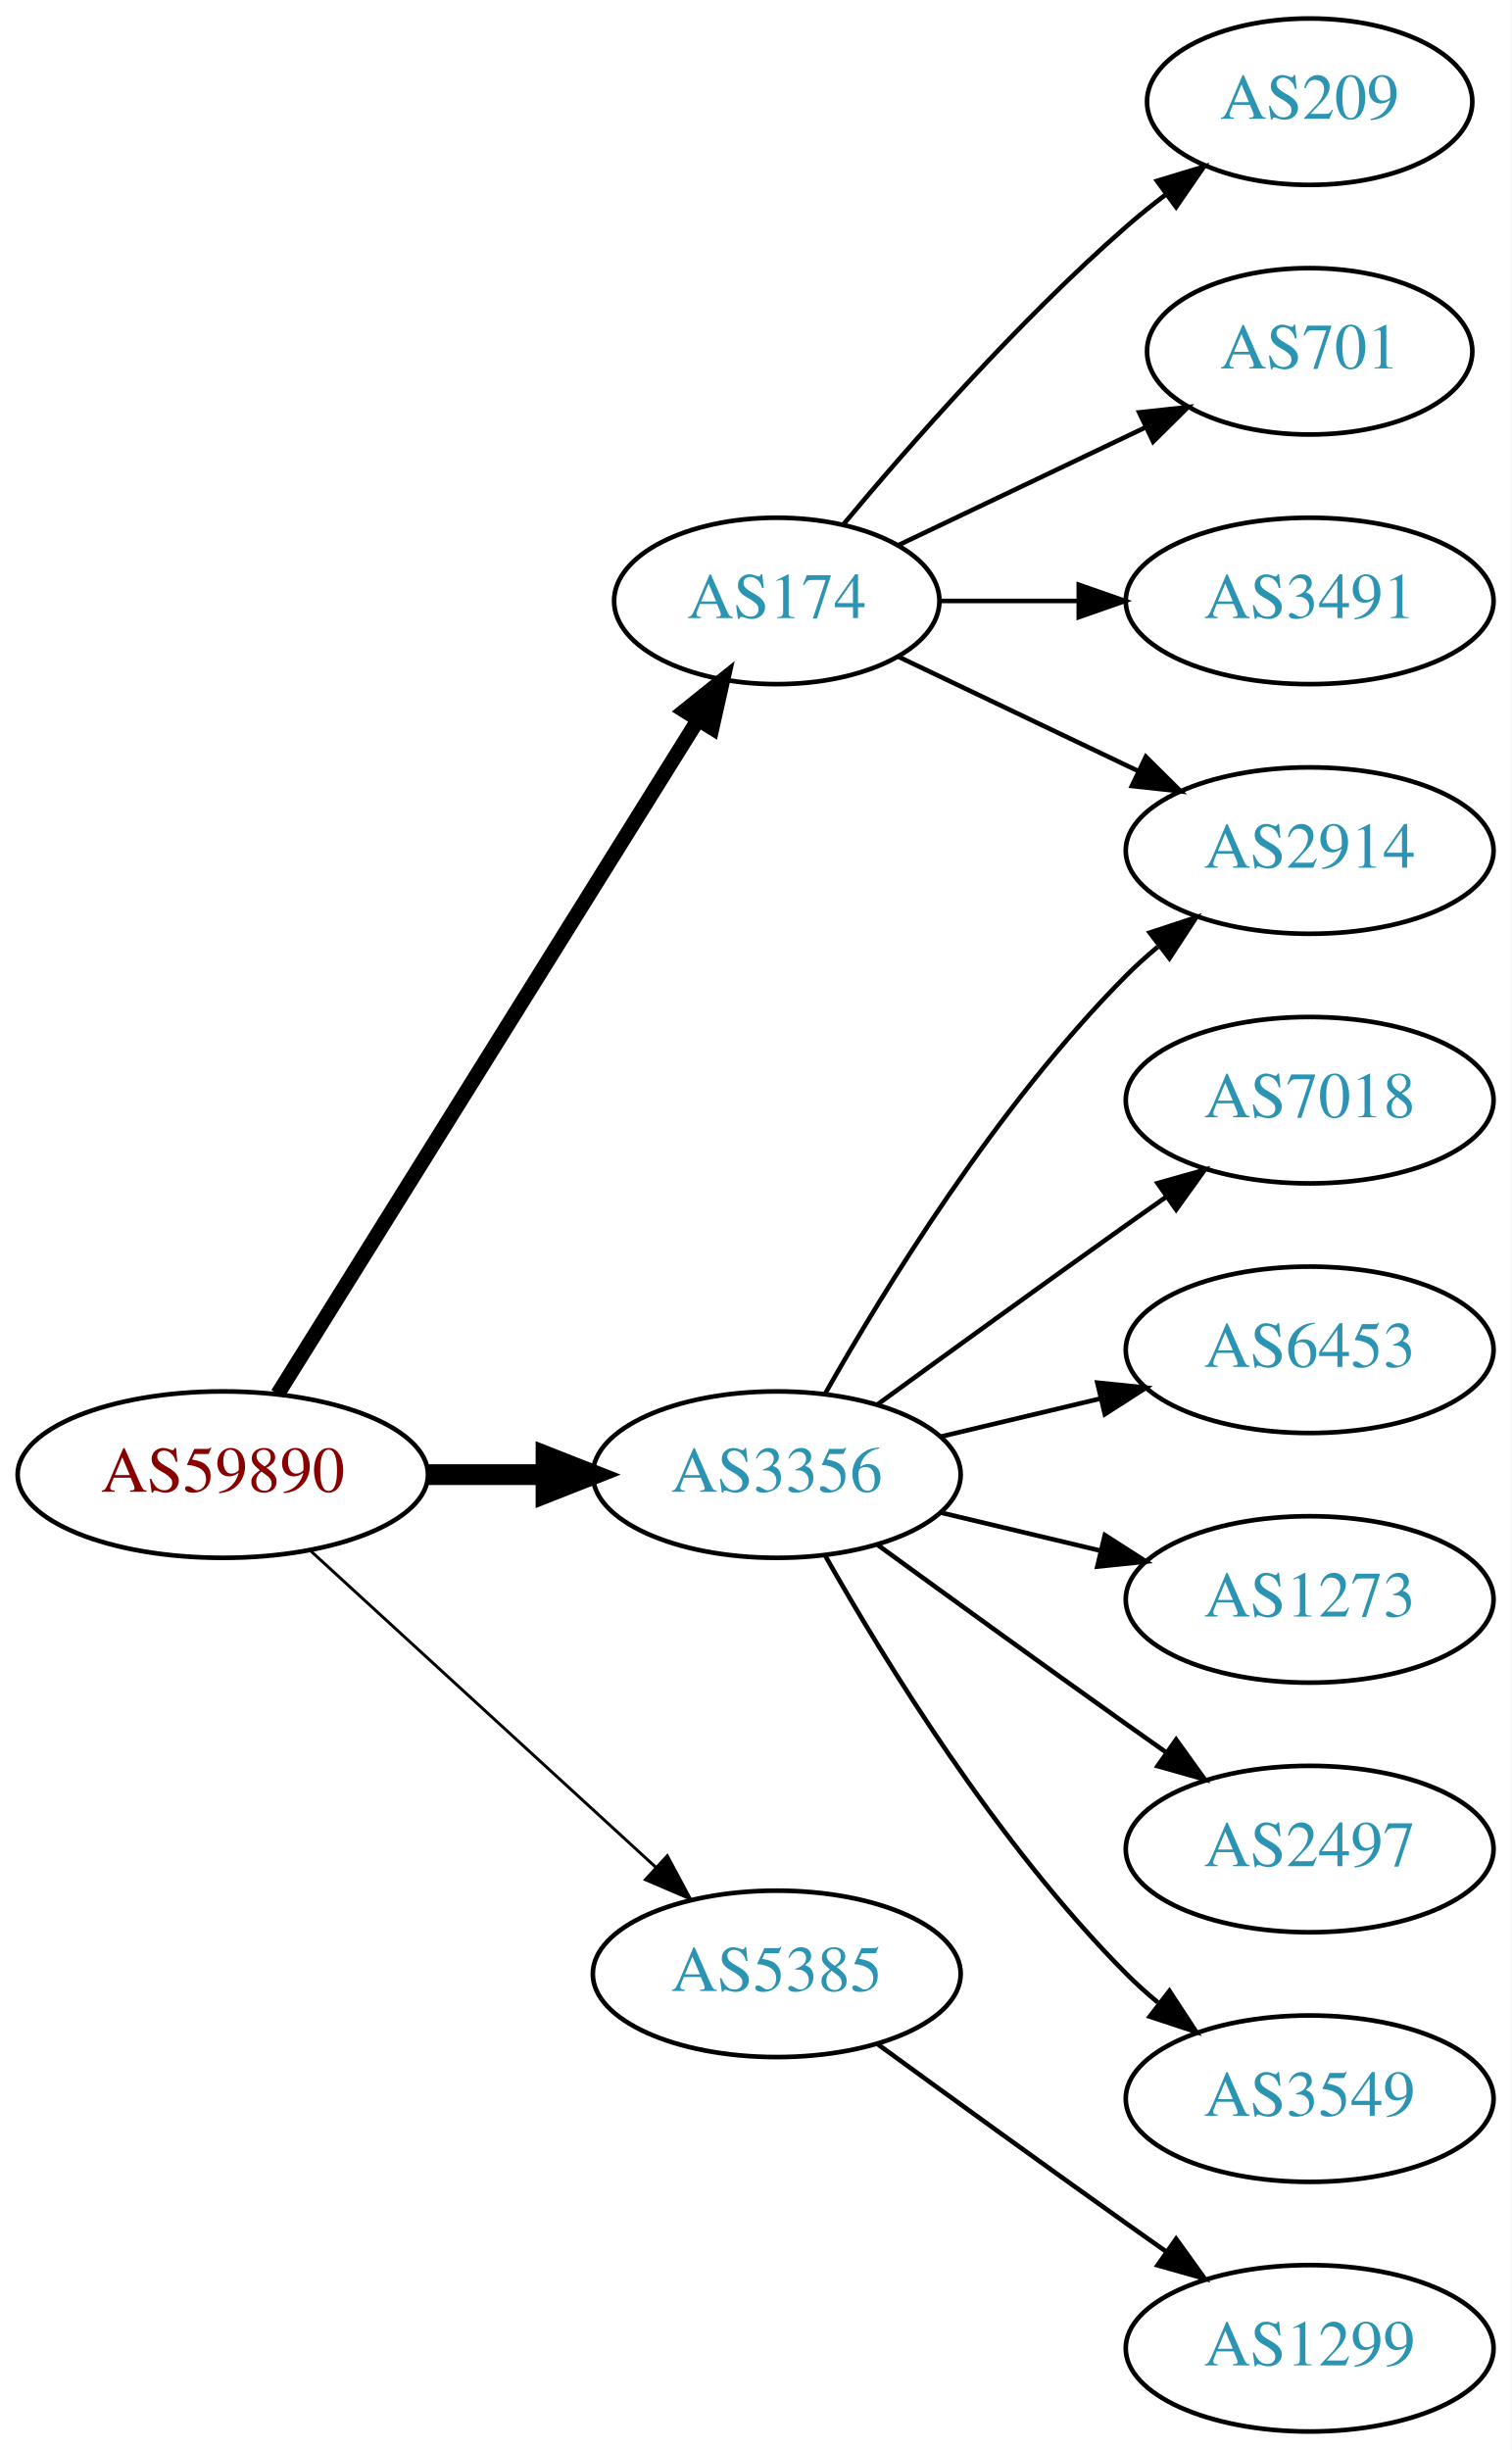
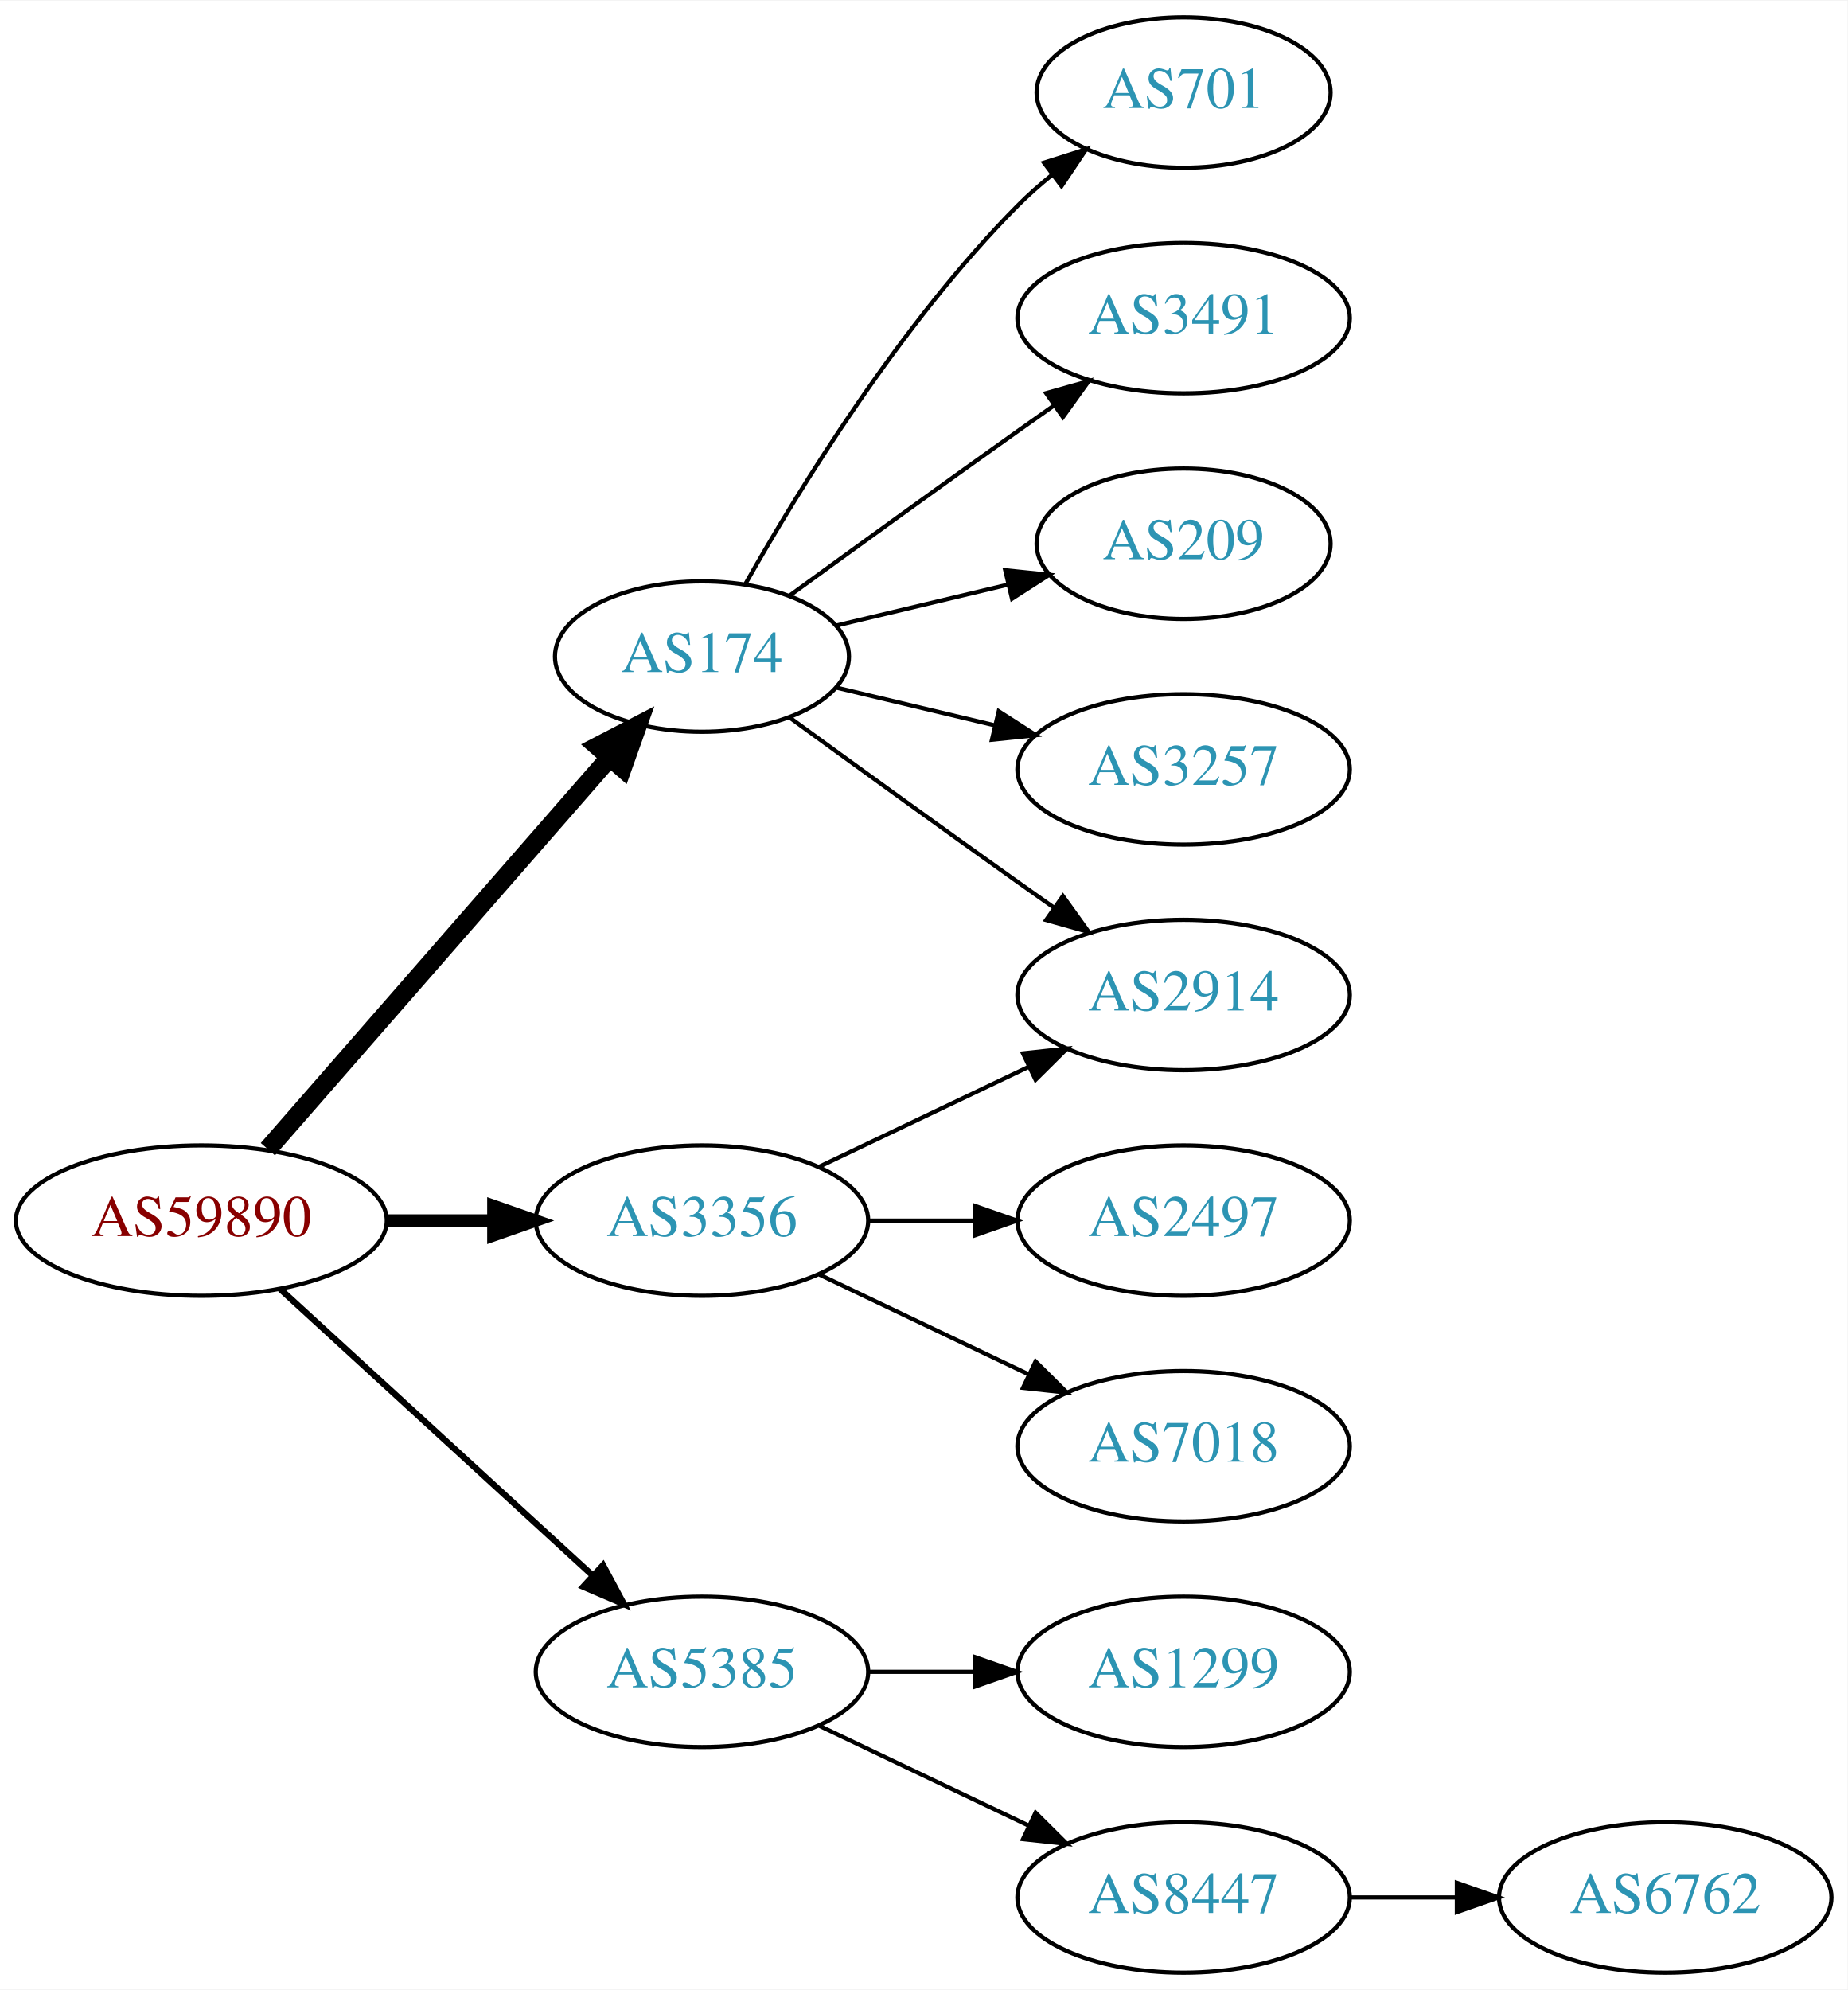
- <svg xmlns="http://www.w3.org/2000/svg" xmlns:xlink="http://www.w3.org/1999/xlink" width="327pt" height="530pt" viewBox="0.00 0.00 326.98 530.00">
-   <g id="graph0" class="graph" transform="scale(1 1) rotate(0) translate(4 526)">
-     <polygon fill="white" stroke="none" points="-4,4 -4,-526 322.978,-526 322.978,4 -4,4" />
+ <svg xmlns="http://www.w3.org/2000/svg" xmlns:xlink="http://www.w3.org/1999/xlink" width="442pt" height="476pt" viewBox="0.00 0.00 442.27 476.00">
+   <g id="graph0" class="graph" transform="scale(1 1) rotate(0) translate(4 472)">
+     <polygon fill="white" stroke="none" points="-4,4 -4,-472 438.271,-472 438.271,4 -4,4" />
    <g id="node1" class="node">
      <g id="a_node1">
        <a xlink:href="/asn/59890" xlink:title="AS59890 ~ Kabel-TV Lampert GmbH &amp; Co KG [AT]">
-           <ellipse fill="#ffffff" stroke="black" cx="44.196" cy="-207" rx="44.393" ry="18" />
-           <text text-anchor="middle" x="44.196" y="-203.3" font-family="Times,serif" font-size="14.00" fill="#880000">AS59890</text>
+           <ellipse fill="#ffffff" stroke="black" cx="44.196" cy="-180" rx="44.393" ry="18" />
+           <text text-anchor="middle" x="44.196" y="-176.3" font-family="Times,serif" font-size="14.00" fill="#880000">AS59890</text>
        </a>
      </g>
    </g>
    <g id="node2" class="node">
      <g id="a_node2">
        <a xlink:href="/asn/174" xlink:title="AS174 ~ Cogent Communications [US]">
-           <ellipse fill="#ffffff" stroke="black" cx="164.039" cy="-396" rx="35.194" ry="18" />
-           <text text-anchor="middle" x="164.039" y="-392.3" font-family="Times,serif" font-size="14.00" fill="#2c94b3">AS174</text>
+           <ellipse fill="#ffffff" stroke="black" cx="164.039" cy="-315" rx="35.194" ry="18" />
+           <text text-anchor="middle" x="164.039" y="-311.3" font-family="Times,serif" font-size="14.00" fill="#2c94b3">AS174</text>
        </a>
      </g>
    </g>
    <g id="edge1" class="edge">
-       <path fill="none" stroke="black" stroke-width="3.214" d="M56.071,-224.442C76.907,-257.859 122.546,-331.057 146.929,-370.163" />
-       <polygon fill="black" stroke="black" stroke-width="3.214" points="144.099,-372.239 152.36,-378.873 150.039,-368.536 144.099,-372.239" />
+       <path fill="none" stroke="black" stroke-width="4.5" d="M60.121,-197.098C80.776,-220.76 118.189,-263.62 141.765,-290.629" />
+       <polygon fill="black" stroke="black" stroke-width="4.5" points="139.061,-293.519 148.604,-298.463 144.994,-288.34 139.061,-293.519" />
    </g>
    <g id="node3" class="node">
      <g id="a_node3">
        <a xlink:href="/asn/3356" xlink:title="AS3356 ~ Level 3 Parent, LLC [US]">
-           <ellipse fill="#ffffff" stroke="black" cx="164.039" cy="-207" rx="39.794" ry="18" />
-           <text text-anchor="middle" x="164.039" y="-203.3" font-family="Times,serif" font-size="14.00" fill="#2c94b3">AS3356</text>
+           <ellipse fill="#ffffff" stroke="black" cx="164.039" cy="-180" rx="39.794" ry="18" />
+           <text text-anchor="middle" x="164.039" y="-176.3" font-family="Times,serif" font-size="14.00" fill="#2c94b3">AS3356</text>
        </a>
      </g>
    </g>
    <g id="edge2" class="edge">
-       <path fill="none" stroke="black" stroke-width="4.5" d="M88.407,-207C96.72,-207 105.482,-207 113.965,-207" />
-       <polygon fill="black" stroke="black" stroke-width="4.5" points="114.123,-210.938 124.123,-207 114.123,-203.063 114.123,-210.938" />
+       <path fill="none" stroke="black" stroke-width="3" d="M88.407,-180C96.72,-180 105.482,-180 113.965,-180" />
+       <polygon fill="black" stroke="black" stroke-width="3" points="114.123,-183.5 124.123,-180 114.123,-176.5 114.123,-183.5" />
    </g>
    <g id="node4" class="node">
      <g id="a_node4">
        <a xlink:href="/asn/5385" xlink:title="AS5385 ~ Russmedia IT GmbH [AT]">
-           <ellipse fill="#ffffff" stroke="black" cx="164.039" cy="-99" rx="39.794" ry="18" />
-           <text text-anchor="middle" x="164.039" y="-95.3" font-family="Times,serif" font-size="14.00" fill="#2c94b3">AS5385</text>
+           <ellipse fill="#ffffff" stroke="black" cx="164.039" cy="-72" rx="39.794" ry="18" />
+           <text text-anchor="middle" x="164.039" y="-68.3" font-family="Times,serif" font-size="14.00" fill="#2c94b3">AS5385</text>
        </a>
      </g>
    </g>
    <g id="edge3" class="edge">
-       <path fill="none" stroke="black" stroke-width="0.643" d="M63.094,-190.597C83.022,-172.333 115.38,-142.678 137.857,-122.079" />
-       <polygon fill="black" stroke="black" stroke-width="0.643" points="140.351,-124.54 145.359,-115.203 135.622,-119.38 140.351,-124.54" />
+       <path fill="none" stroke="black" stroke-width="1.5" d="M63.094,-163.597C83.022,-145.333 115.38,-115.678 137.857,-95.079" />
+       <polygon fill="black" stroke="black" stroke-width="1.5" points="140.351,-97.54 145.359,-88.203 135.622,-92.38 140.351,-97.54" />
    </g>
    <g id="node5" class="node">
      <g id="a_node5">
-         <a xlink:href="/asn/209" xlink:title="AS209 ~ CenturyLink Communications, LLC [US]">
-           <ellipse fill="#ffffff" stroke="black" cx="279.332" cy="-504" rx="35.194" ry="18" />
-           <text text-anchor="middle" x="279.332" y="-500.3" font-family="Times,serif" font-size="14.00" fill="#2c94b3">AS209</text>
+         <a xlink:href="/asn/2914" xlink:title="AS2914 ~ NTT America, Inc. [US]">
+           <ellipse fill="#ffffff" stroke="black" cx="279.332" cy="-234" rx="39.794" ry="18" />
+           <text text-anchor="middle" x="279.332" y="-230.3" font-family="Times,serif" font-size="14.00" fill="#2c94b3">AS2914</text>
        </a>
      </g>
    </g>
    <g id="edge4" class="edge">
-       <path fill="none" stroke="black" d="M178.404,-412.499C192.659,-429.596 216.354,-456.619 239.685,-477 242.355,-479.332 245.228,-481.648 248.158,-483.886" />
-       <polygon fill="black" stroke="black" points="246.309,-486.87 256.449,-489.939 250.436,-481.216 246.309,-486.87" />
+       <path fill="none" stroke="black" d="M184.935,-300.471C199.936,-289.55 221.043,-274.253 239.685,-261 242.506,-258.995 245.449,-256.915 248.397,-254.841" />
+       <polygon fill="black" stroke="black" points="250.443,-257.681 256.621,-249.074 246.424,-251.95 250.443,-257.681" />
    </g>
    <g id="node6" class="node">
      <g id="a_node6">
        <a xlink:href="/asn/701" xlink:title="AS701 ~ UUNET [US]">
          <ellipse fill="#ffffff" stroke="black" cx="279.332" cy="-450" rx="35.194" ry="18" />
          <text text-anchor="middle" x="279.332" y="-446.3" font-family="Times,serif" font-size="14.00" fill="#2c94b3">AS701</text>
        </a>
      </g>
    </g>
    <g id="edge5" class="edge">
-       <path fill="none" stroke="black" d="M190.464,-408.119C206.207,-415.622 226.629,-425.356 243.822,-433.551" />
-       <polygon fill="black" stroke="black" points="242.458,-436.779 252.991,-437.922 245.47,-430.46 242.458,-436.779" />
+       <path fill="none" stroke="black" d="M174.498,-332.49C187.28,-355.096 211.712,-394.886 239.685,-423 242.185,-425.513 244.946,-427.949 247.807,-430.261" />
+       <polygon fill="black" stroke="black" points="245.905,-433.21 256.004,-436.413 250.108,-427.611 245.905,-433.21" />
    </g>
    <g id="node7" class="node">
      <g id="a_node7">
-         <a xlink:href="/asn/2914" xlink:title="AS2914 ~ NTT America, Inc. [US]">
-           <ellipse fill="#ffffff" stroke="black" cx="279.332" cy="-342" rx="39.794" ry="18" />
-           <text text-anchor="middle" x="279.332" y="-338.3" font-family="Times,serif" font-size="14.00" fill="#2c94b3">AS2914</text>
-         </a>
-       </g>
-     </g>
-     <g id="edge6" class="edge">
-       <path fill="none" stroke="black" d="M190.464,-383.881C205.766,-376.587 225.49,-367.186 242.372,-359.14" />
-       <polygon fill="black" stroke="black" points="243.891,-362.293 251.412,-354.831 240.879,-355.974 243.891,-362.293" />
-     </g>
-     <g id="node8" class="node">
-       <g id="a_node8">
        <a xlink:href="/asn/3491" xlink:title="AS3491 ~ PCCW Global, Inc. [US]">
          <ellipse fill="#ffffff" stroke="black" cx="279.332" cy="-396" rx="39.794" ry="18" />
          <text text-anchor="middle" x="279.332" y="-392.3" font-family="Times,serif" font-size="14.00" fill="#2c94b3">AS3491</text>
        </a>
      </g>
    </g>
+     <g id="edge6" class="edge">
+       <path fill="none" stroke="black" d="M184.935,-329.529C199.936,-340.45 221.043,-355.747 239.685,-369 242.506,-371.005 245.449,-373.085 248.397,-375.159" />
+       <polygon fill="black" stroke="black" points="246.424,-378.05 256.621,-380.926 250.443,-372.319 246.424,-378.05" />
+     </g>
+     <g id="node8" class="node">
+       <g id="a_node8">
+         <a xlink:href="/asn/209" xlink:title="AS209 ~ CenturyLink Communications, LLC [US]">
+           <ellipse fill="#ffffff" stroke="black" cx="279.332" cy="-342" rx="35.194" ry="18" />
+           <text text-anchor="middle" x="279.332" y="-338.3" font-family="Times,serif" font-size="14.00" fill="#2c94b3">AS209</text>
+         </a>
+       </g>
+     </g>
    <g id="edge7" class="edge">
-       <path fill="none" stroke="black" d="M199.338,-396C208.715,-396 219.065,-396 229.1,-396" />
-       <polygon fill="black" stroke="black" points="229.388,-399.5 239.388,-396 229.388,-392.5 229.388,-399.5" />
-     </g>
-     <g id="edge9" class="edge">
-       <path fill="none" stroke="black" d="M174.498,-224.49C187.28,-247.096 211.712,-286.886 239.685,-315 241.796,-317.121 244.092,-319.188 246.477,-321.171" />
-       <polygon fill="black" stroke="black" points="244.73,-324.242 254.793,-327.556 248.993,-318.69 244.73,-324.242" />
+       <path fill="none" stroke="black" d="M196.296,-322.449C208.927,-325.459 223.681,-328.976 237.167,-332.19" />
+       <polygon fill="black" stroke="black" points="236.637,-335.661 247.176,-334.575 238.26,-328.852 236.637,-335.661" />
    </g>
    <g id="node9" class="node">
      <g id="a_node9">
-         <a xlink:href="/asn/7018" xlink:title="AS7018 ~ AT&amp;T Services, Inc. [US]">
+         <a xlink:href="/asn/3257" xlink:title="AS3257 ~ GTT [DE]">
          <ellipse fill="#ffffff" stroke="black" cx="279.332" cy="-288" rx="39.794" ry="18" />
-           <text text-anchor="middle" x="279.332" y="-284.3" font-family="Times,serif" font-size="14.00" fill="#2c94b3">AS7018</text>
+           <text text-anchor="middle" x="279.332" y="-284.3" font-family="Times,serif" font-size="14.00" fill="#2c94b3">AS3257</text>
        </a>
      </g>
    </g>
    <g id="edge8" class="edge">
-       <path fill="none" stroke="black" d="M185.887,-222.222C200.821,-233.091 221.435,-248.025 239.685,-261 242.506,-263.005 245.449,-265.085 248.397,-267.159" />
-       <polygon fill="black" stroke="black" points="246.424,-270.05 256.621,-272.926 250.443,-264.319 246.424,-270.05" />
+       <path fill="none" stroke="black" d="M196.296,-307.551C207.976,-304.767 221.472,-301.551 234.101,-298.541" />
+       <polygon fill="black" stroke="black" points="235.077,-301.907 243.993,-296.184 233.454,-295.097 235.077,-301.907" />
+     </g>
+     <g id="edge10" class="edge">
+       <path fill="none" stroke="black" d="M192.175,-192.934C207.169,-200.081 225.99,-209.052 242.213,-216.785" />
+       <polygon fill="black" stroke="black" points="240.884,-220.028 251.417,-221.171 243.895,-213.709 240.884,-220.028" />
    </g>
    <g id="node10" class="node">
      <g id="a_node10">
-         <a xlink:href="/asn/6453" xlink:title="AS6453 ~ TATA COMMUNICATIONS (AMERICA) INC [US]">
-           <ellipse fill="#ffffff" stroke="black" cx="279.332" cy="-234" rx="39.794" ry="18" />
-           <text text-anchor="middle" x="279.332" y="-230.3" font-family="Times,serif" font-size="14.00" fill="#2c94b3">AS6453</text>
+         <a xlink:href="/asn/2497" xlink:title="AS2497 ~ Internet Initiative Japan Inc. [JP]">
+           <ellipse fill="#ffffff" stroke="black" cx="279.332" cy="-180" rx="39.794" ry="18" />
+           <text text-anchor="middle" x="279.332" y="-176.3" font-family="Times,serif" font-size="14.00" fill="#2c94b3">AS2497</text>
        </a>
      </g>
    </g>
-     <g id="edge10" class="edge">
-       <path fill="none" stroke="black" d="M199.646,-215.248C210.517,-217.838 222.671,-220.735 234.114,-223.462" />
-       <polygon fill="black" stroke="black" points="233.397,-226.889 243.936,-225.803 235.02,-220.08 233.397,-226.889" />
+     <g id="edge9" class="edge">
+       <path fill="none" stroke="black" d="M203.711,-180C211.914,-180 220.678,-180 229.21,-180" />
+       <polygon fill="black" stroke="black" points="229.449,-183.5 239.449,-180 229.449,-176.5 229.449,-183.5" />
    </g>
    <g id="node11" class="node">
      <g id="a_node11">
-         <a xlink:href="/asn/1273" xlink:title="AS1273 ~ Vodafone Group PLC [EU]">
-           <ellipse fill="#ffffff" stroke="black" cx="279.332" cy="-180" rx="39.794" ry="18" />
-           <text text-anchor="middle" x="279.332" y="-176.3" font-family="Times,serif" font-size="14.00" fill="#2c94b3">AS1273</text>
+         <a xlink:href="/asn/7018" xlink:title="AS7018 ~ AT&amp;T Services, Inc. [US]">
+           <ellipse fill="#ffffff" stroke="black" cx="279.332" cy="-126" rx="39.794" ry="18" />
+           <text text-anchor="middle" x="279.332" y="-122.3" font-family="Times,serif" font-size="14.00" fill="#2c94b3">AS7018</text>
        </a>
      </g>
    </g>
    <g id="edge11" class="edge">
-       <path fill="none" stroke="black" d="M199.646,-198.752C210.517,-196.162 222.671,-193.265 234.114,-190.538" />
-       <polygon fill="black" stroke="black" points="235.02,-193.92 243.936,-188.197 233.397,-187.111 235.02,-193.92" />
+       <path fill="none" stroke="black" d="M192.175,-167.066C207.169,-159.919 225.99,-150.948 242.213,-143.215" />
+       <polygon fill="black" stroke="black" points="243.895,-146.291 251.417,-138.829 240.884,-139.972 243.895,-146.291" />
    </g>
    <g id="node12" class="node">
      <g id="a_node12">
-         <a xlink:href="/asn/2497" xlink:title="AS2497 ~ Internet Initiative Japan Inc. [JP]">
-           <ellipse fill="#ffffff" stroke="black" cx="279.332" cy="-126" rx="39.794" ry="18" />
-           <text text-anchor="middle" x="279.332" y="-122.3" font-family="Times,serif" font-size="14.00" fill="#2c94b3">AS2497</text>
+         <a xlink:href="/asn/1299" xlink:title="AS1299 ~ Telia Carrier [EU]">
+           <ellipse fill="#ffffff" stroke="black" cx="279.332" cy="-72" rx="39.794" ry="18" />
+           <text text-anchor="middle" x="279.332" y="-68.3" font-family="Times,serif" font-size="14.00" fill="#2c94b3">AS1299</text>
        </a>
      </g>
    </g>
    <g id="edge12" class="edge">
-       <path fill="none" stroke="black" d="M185.887,-191.778C200.821,-180.909 221.435,-165.975 239.685,-153 242.506,-150.995 245.449,-148.915 248.397,-146.841" />
-       <polygon fill="black" stroke="black" points="250.443,-149.681 256.621,-141.074 246.424,-143.95 250.443,-149.681" />
+       <path fill="none" stroke="black" d="M203.711,-72C211.914,-72 220.678,-72 229.21,-72" />
+       <polygon fill="black" stroke="black" points="229.449,-75.5 239.449,-72 229.449,-68.5 229.449,-75.5" />
    </g>
    <g id="node13" class="node">
      <g id="a_node13">
-         <a xlink:href="/asn/3549" xlink:title="AS3549 ~ Level 3 Parent, LLC [US]">
-           <ellipse fill="#ffffff" stroke="black" cx="279.332" cy="-72" rx="39.794" ry="18" />
-           <text text-anchor="middle" x="279.332" y="-68.3" font-family="Times,serif" font-size="14.00" fill="#2c94b3">AS3549</text>
+         <a xlink:href="/asn/8447" xlink:title="AS8447 ~ A1 Telekom Austria AG [AT]">
+           <ellipse fill="#ffffff" stroke="black" cx="279.332" cy="-18" rx="39.794" ry="18" />
+           <text text-anchor="middle" x="279.332" y="-14.3" font-family="Times,serif" font-size="14.00" fill="#2c94b3">AS8447</text>
        </a>
      </g>
    </g>
    <g id="edge13" class="edge">
-       <path fill="none" stroke="black" d="M174.498,-189.51C187.28,-166.904 211.712,-127.114 239.685,-99 241.796,-96.879 244.092,-94.812 246.477,-92.829" />
-       <polygon fill="black" stroke="black" points="248.993,-95.31 254.793,-86.444 244.73,-89.758 248.993,-95.31" />
+       <path fill="none" stroke="black" d="M192.175,-59.066C207.169,-51.919 225.99,-42.948 242.213,-35.215" />
+       <polygon fill="black" stroke="black" points="243.895,-38.291 251.417,-30.829 240.884,-31.972 243.895,-38.291" />
    </g>
    <g id="node14" class="node">
      <g id="a_node14">
-         <a xlink:href="/asn/1299" xlink:title="AS1299 ~ Telia Carrier [EU]">
-           <ellipse fill="#ffffff" stroke="black" cx="279.332" cy="-18" rx="39.794" ry="18" />
-           <text text-anchor="middle" x="279.332" y="-14.3" font-family="Times,serif" font-size="14.00" fill="#2c94b3">AS1299</text>
+         <a xlink:href="/asn/6762" xlink:title="AS6762 ~ TELECOM ITALIA SPARKLE S.p.A. [IT]">
+           <ellipse fill="#ffffff" stroke="black" cx="394.625" cy="-18" rx="39.794" ry="18" />
+           <text text-anchor="middle" x="394.625" y="-14.3" font-family="Times,serif" font-size="14.00" fill="#2c94b3">AS6762</text>
        </a>
      </g>
    </g>
    <g id="edge14" class="edge">
-       <path fill="none" stroke="black" d="M185.887,-83.778C200.821,-72.909 221.435,-57.975 239.685,-45 242.506,-42.995 245.449,-40.915 248.397,-38.841" />
-       <polygon fill="black" stroke="black" points="250.443,-41.681 256.621,-33.074 246.424,-35.95 250.443,-41.681" />
+       <path fill="none" stroke="black" d="M319.004,-18C327.207,-18 335.971,-18 344.503,-18" />
+       <polygon fill="black" stroke="black" points="344.742,-21.5 354.742,-18 344.742,-14.5 344.742,-21.5" />
    </g>
  </g>
</svg>
